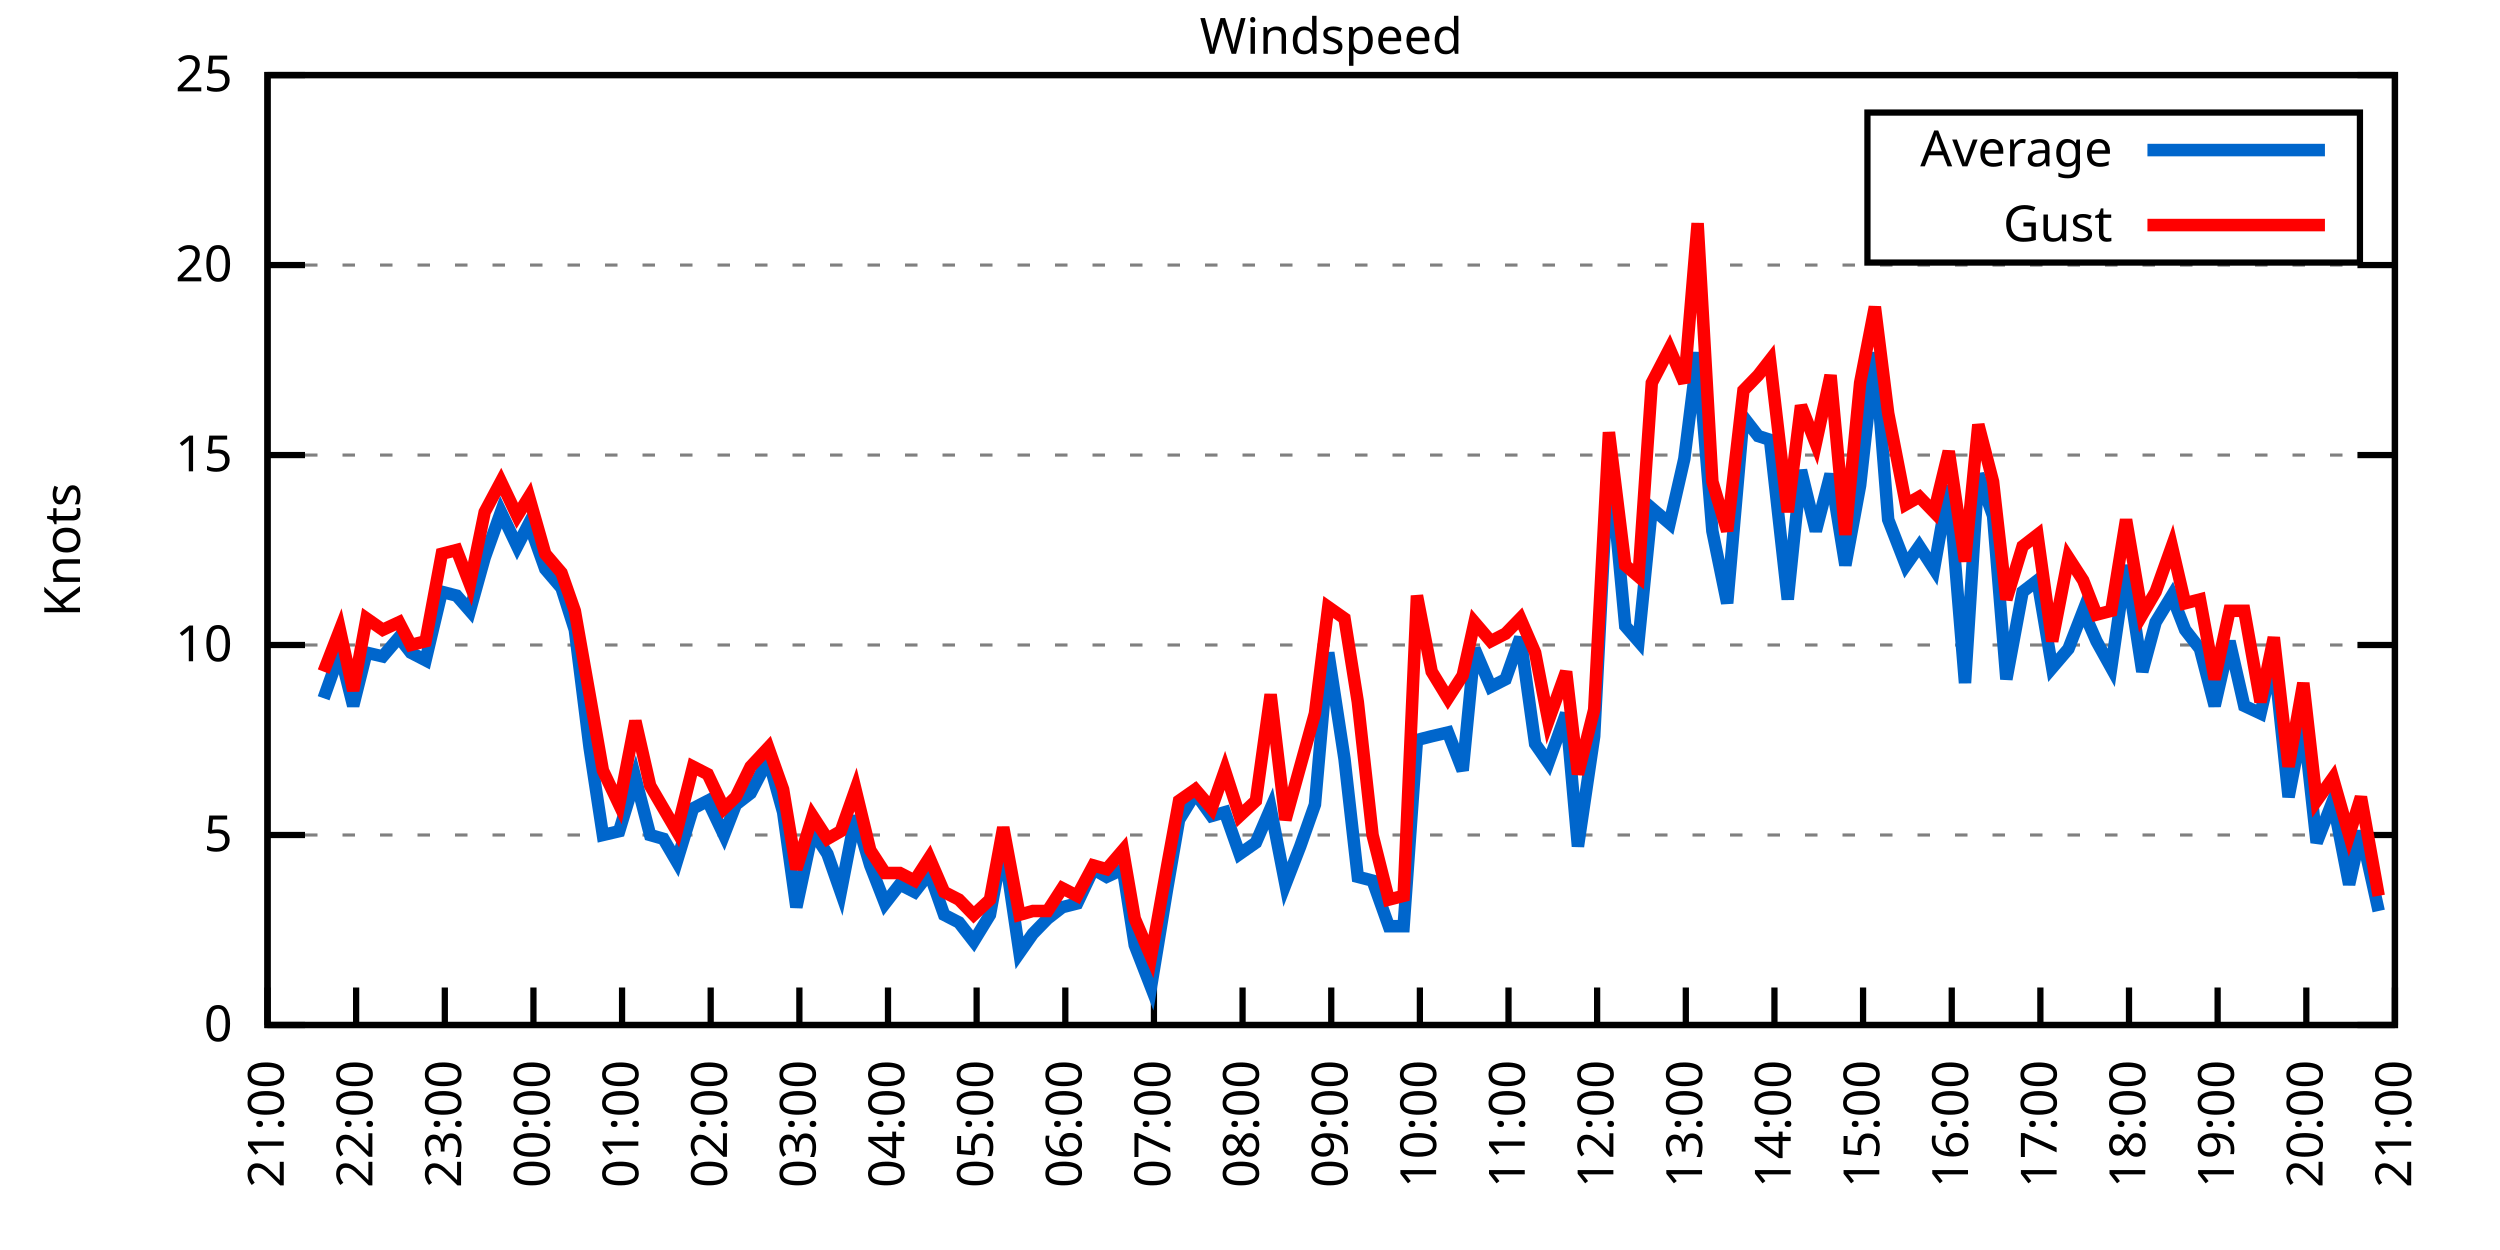
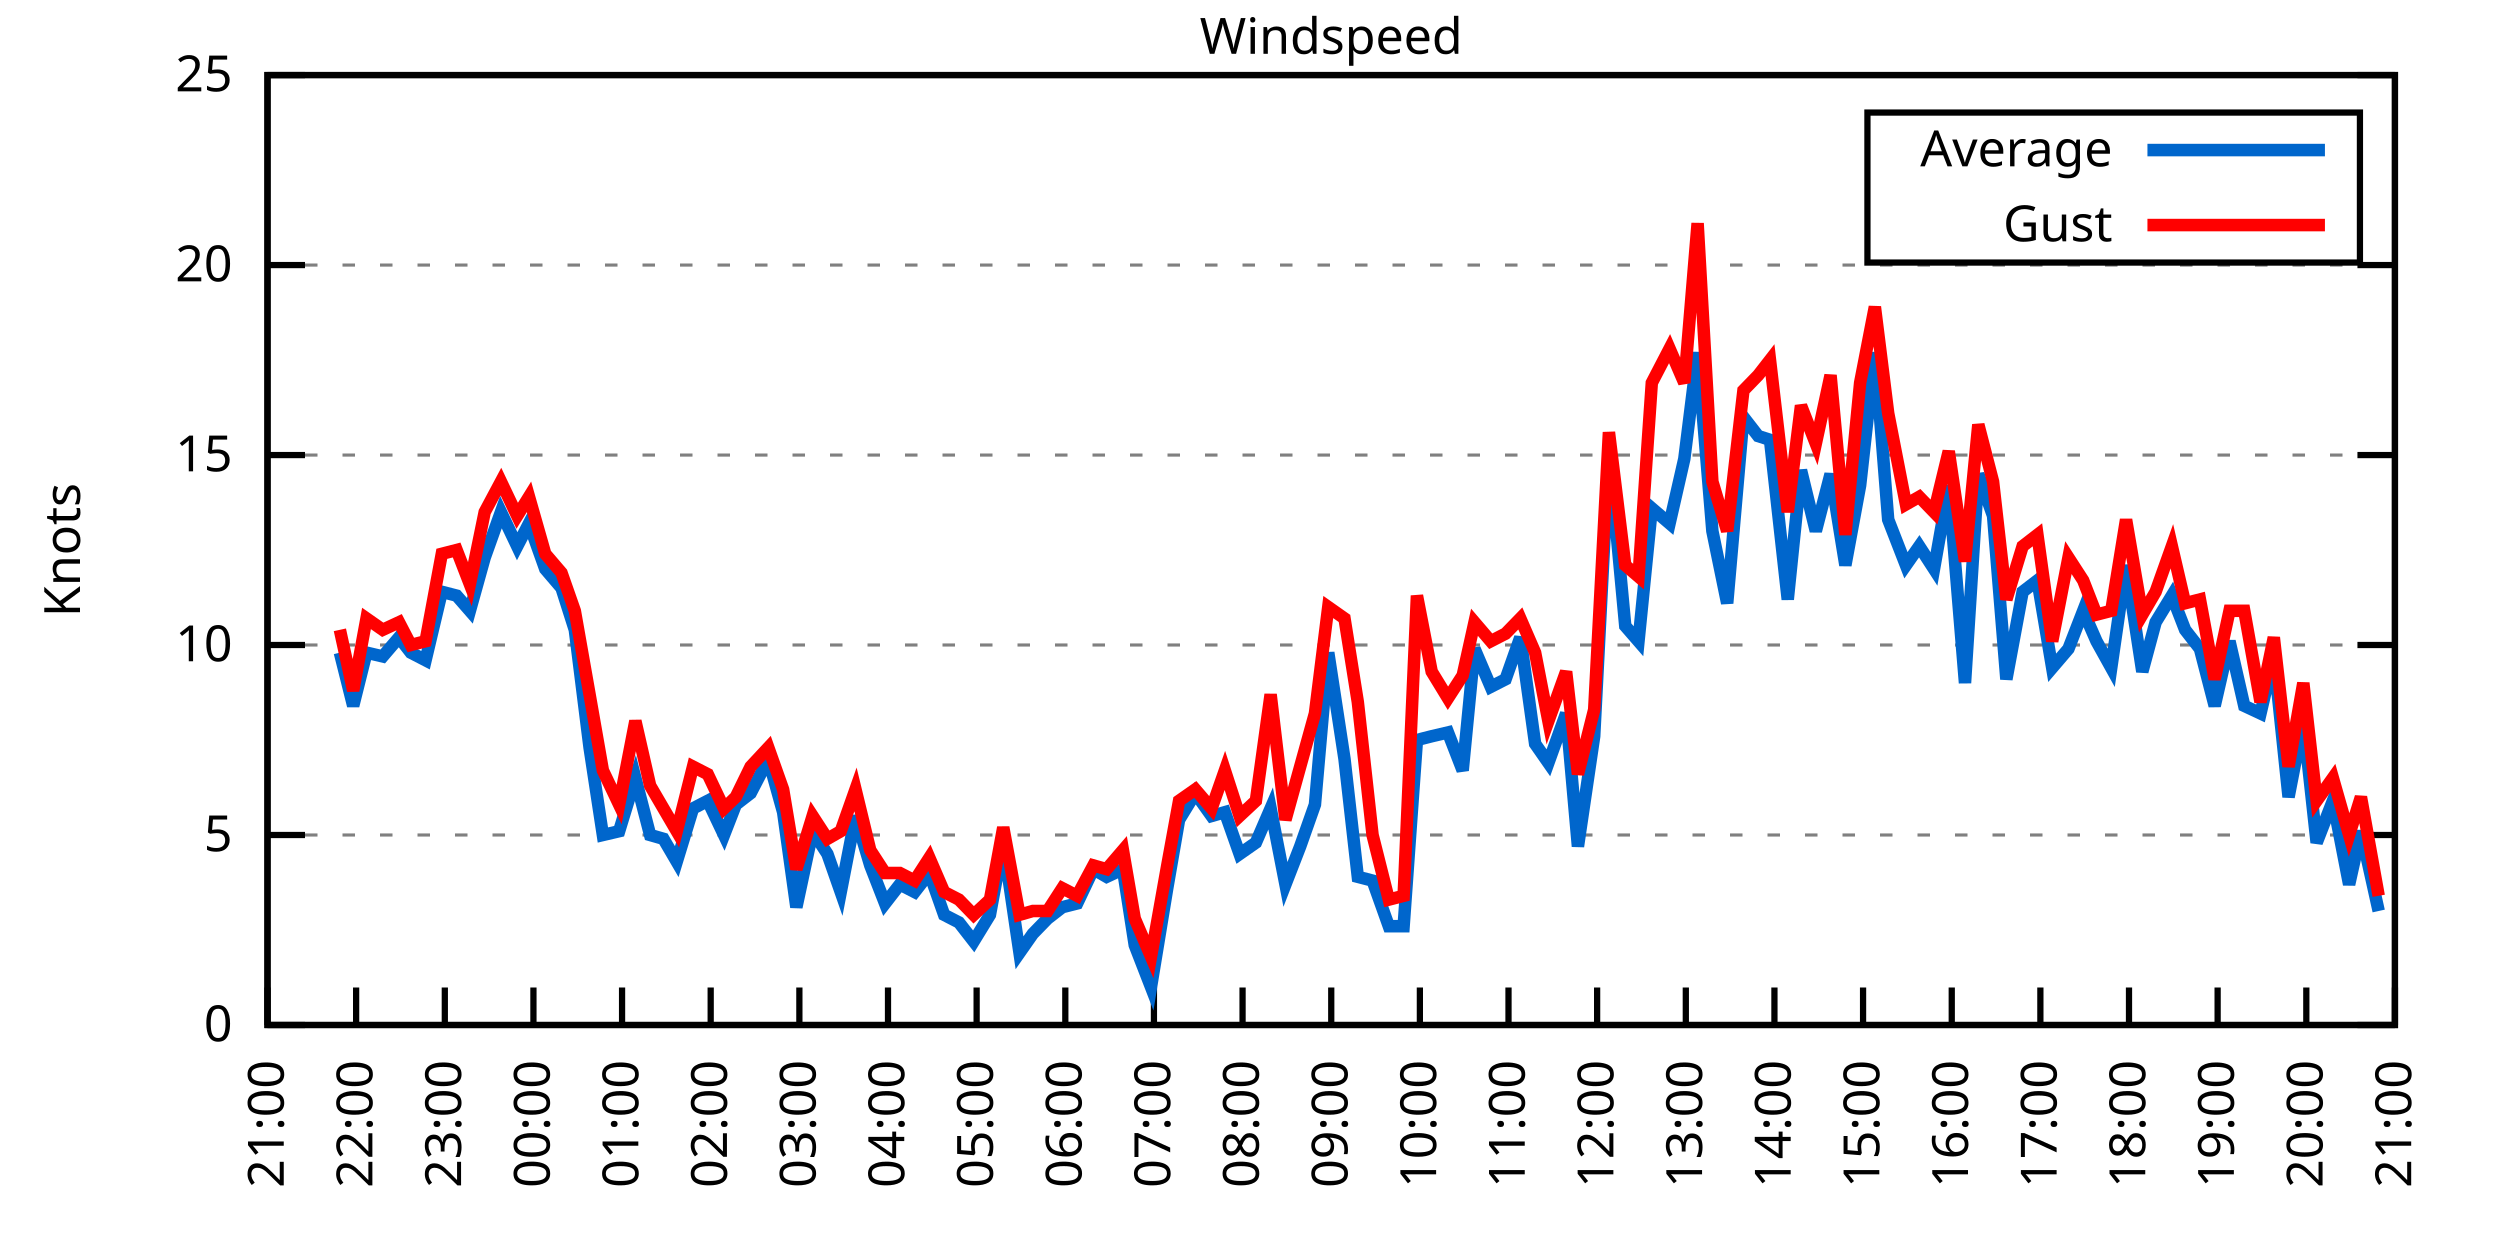
<svg xmlns="http://www.w3.org/2000/svg" xmlns:xlink="http://www.w3.org/1999/xlink" width="400" height="200" viewBox="0 0 400 200">
  <g id="gnuplot_canvas">
    <rect x="0" y="0" width="400" height="200" fill="none" />
    <defs>
      <circle id="gpDot" r="0.5" stroke-width="0.5" stroke="currentColor" />
      <path id="gpPt0" stroke-width="0.333" stroke="currentColor" d="M-1,0 h2 M0,-1 v2" />
      <path id="gpPt1" stroke-width="0.333" stroke="currentColor" d="M-1,-1 L1,1 M1,-1 L-1,1" />
      <path id="gpPt2" stroke-width="0.333" stroke="currentColor" d="M-1,0 L1,0 M0,-1 L0,1 M-1,-1 L1,1 M-1,1 L1,-1" />
      <rect id="gpPt3" stroke-width="0.333" stroke="currentColor" x="-1" y="-1" width="2" height="2" />
      <rect id="gpPt4" stroke-width="0.333" stroke="currentColor" fill="currentColor" x="-1" y="-1" width="2" height="2" />
      <circle id="gpPt5" stroke-width="0.333" stroke="currentColor" cx="0" cy="0" r="1" />
      <use xlink:href="#gpPt5" id="gpPt6" fill="currentColor" stroke="none" />
      <path id="gpPt7" stroke-width="0.333" stroke="currentColor" d="M0,-1.33 L-1.33,0.67 L1.33,0.67 z" />
      <use xlink:href="#gpPt7" id="gpPt8" fill="currentColor" stroke="none" />
      <use xlink:href="#gpPt7" id="gpPt9" stroke="currentColor" transform="rotate(180)" />
      <use xlink:href="#gpPt9" id="gpPt10" fill="currentColor" stroke="none" />
      <use xlink:href="#gpPt3" id="gpPt11" stroke="currentColor" transform="rotate(45)" />
      <use xlink:href="#gpPt11" id="gpPt12" fill="currentColor" stroke="none" />
      <path id="gpPt13" stroke-width="0.333" stroke="currentColor" d="M0,1.330 L1.265,0.411 L0.782,-1.067 L-0.782,-1.076 L-1.265,0.411 z" />
      <use xlink:href="#gpPt13" id="gpPt14" fill="currentColor" stroke="none" />
      <filter id="textbox" filterUnits="objectBoundingBox" x="0" y="0" height="1" width="1">
        <feFlood flood-color="white" flood-opacity="1" result="bgnd" />
        <feComposite in="SourceGraphic" in2="bgnd" operator="atop" />
      </filter>
      <filter id="greybox" filterUnits="objectBoundingBox" x="0" y="0" height="1" width="1">
        <feFlood flood-color="lightgrey" flood-opacity="1" result="grey" />
        <feComposite in="SourceGraphic" in2="grey" operator="atop" />
      </filter>
    </defs>
    <g fill="none" color="white" stroke="currentColor" stroke-width="1.00" stroke-linecap="butt" stroke-linejoin="miter">
</g>
    <g fill="none" color="black" stroke="currentColor" stroke-width="1.00" stroke-linecap="butt" stroke-linejoin="miter">
      <g stroke="none" shape-rendering="crispEdges">
        <polygon fill="rgb(255, 255, 255)" points="42.80,164.00 383.18,164.00 383.18,12.02 42.80,12.02 " />
      </g>
    </g>
    <g fill="none" color="black" stroke="currentColor" stroke-width="1.00" stroke-linecap="butt" stroke-linejoin="miter">
</g>
    <g fill="none" color="black" stroke="black" stroke-width="0.50" stroke-linecap="butt" stroke-linejoin="miter">
</g>
    <g fill="none" color="gray" stroke="currentColor" stroke-width="0.50" stroke-linecap="butt" stroke-linejoin="miter">
      <path stroke="gray" stroke-dasharray="2,4" class="gridline" d="M42.80,164.00 L383.19,164.00  " />
    </g>
    <g fill="none" color="gray" stroke="gray" stroke-width="1.00" stroke-linecap="butt" stroke-linejoin="miter">
</g>
    <g fill="none" color="black" stroke="currentColor" stroke-width="1.00" stroke-linecap="butt" stroke-linejoin="miter">
      <path stroke="black" d="M42.80,164.00 L48.80,164.00 M383.19,164.00 L377.19,164.00  " />
      <g transform="translate(37.20,166.60)" stroke="none" fill="black" font-family="Sans" font-size="8.00" text-anchor="end">
        <text>
          <tspan font-family="Sans"> 0</tspan>
        </text>
      </g>
    </g>
    <g fill="none" color="black" stroke="currentColor" stroke-width="1.00" stroke-linecap="butt" stroke-linejoin="miter">
</g>
    <g fill="none" color="black" stroke="black" stroke-width="0.50" stroke-linecap="butt" stroke-linejoin="miter">
</g>
    <g fill="none" color="gray" stroke="currentColor" stroke-width="0.50" stroke-linecap="butt" stroke-linejoin="miter">
      <path stroke="gray" stroke-dasharray="2,4" class="gridline" d="M42.80,133.60 L383.19,133.60  " />
    </g>
    <g fill="none" color="gray" stroke="gray" stroke-width="1.00" stroke-linecap="butt" stroke-linejoin="miter">
</g>
    <g fill="none" color="black" stroke="currentColor" stroke-width="1.00" stroke-linecap="butt" stroke-linejoin="miter">
      <path stroke="black" d="M42.80,133.60 L48.80,133.60 M383.19,133.60 L377.19,133.60  " />
      <g transform="translate(37.20,136.20)" stroke="none" fill="black" font-family="Sans" font-size="8.00" text-anchor="end">
        <text>
          <tspan font-family="Sans"> 5</tspan>
        </text>
      </g>
    </g>
    <g fill="none" color="black" stroke="currentColor" stroke-width="1.00" stroke-linecap="butt" stroke-linejoin="miter">
</g>
    <g fill="none" color="black" stroke="black" stroke-width="0.50" stroke-linecap="butt" stroke-linejoin="miter">
</g>
    <g fill="none" color="gray" stroke="currentColor" stroke-width="0.50" stroke-linecap="butt" stroke-linejoin="miter">
      <path stroke="gray" stroke-dasharray="2,4" class="gridline" d="M42.80,103.20 L383.19,103.20  " />
    </g>
    <g fill="none" color="gray" stroke="gray" stroke-width="1.00" stroke-linecap="butt" stroke-linejoin="miter">
</g>
    <g fill="none" color="black" stroke="currentColor" stroke-width="1.00" stroke-linecap="butt" stroke-linejoin="miter">
      <path stroke="black" d="M42.80,103.20 L48.80,103.20 M383.19,103.20 L377.19,103.20  " />
      <g transform="translate(37.20,105.80)" stroke="none" fill="black" font-family="Sans" font-size="8.00" text-anchor="end">
        <text>
          <tspan font-family="Sans"> 10</tspan>
        </text>
      </g>
    </g>
    <g fill="none" color="black" stroke="currentColor" stroke-width="1.00" stroke-linecap="butt" stroke-linejoin="miter">
</g>
    <g fill="none" color="black" stroke="black" stroke-width="0.50" stroke-linecap="butt" stroke-linejoin="miter">
</g>
    <g fill="none" color="gray" stroke="currentColor" stroke-width="0.50" stroke-linecap="butt" stroke-linejoin="miter">
      <path stroke="gray" stroke-dasharray="2,4" class="gridline" d="M42.80,72.81 L383.19,72.81  " />
    </g>
    <g fill="none" color="gray" stroke="gray" stroke-width="1.00" stroke-linecap="butt" stroke-linejoin="miter">
</g>
    <g fill="none" color="black" stroke="currentColor" stroke-width="1.00" stroke-linecap="butt" stroke-linejoin="miter">
      <path stroke="black" d="M42.80,72.81 L48.80,72.81 M383.19,72.81 L377.19,72.81  " />
      <g transform="translate(37.20,75.41)" stroke="none" fill="black" font-family="Sans" font-size="8.00" text-anchor="end">
        <text>
          <tspan font-family="Sans"> 15</tspan>
        </text>
      </g>
    </g>
    <g fill="none" color="black" stroke="currentColor" stroke-width="1.00" stroke-linecap="butt" stroke-linejoin="miter">
</g>
    <g fill="none" color="black" stroke="black" stroke-width="0.50" stroke-linecap="butt" stroke-linejoin="miter">
</g>
    <g fill="none" color="gray" stroke="currentColor" stroke-width="0.50" stroke-linecap="butt" stroke-linejoin="miter">
      <path stroke="gray" stroke-dasharray="2,4" class="gridline" d="M42.80,42.41 L383.19,42.41  " />
    </g>
    <g fill="none" color="gray" stroke="gray" stroke-width="1.00" stroke-linecap="butt" stroke-linejoin="miter">
</g>
    <g fill="none" color="black" stroke="currentColor" stroke-width="1.00" stroke-linecap="butt" stroke-linejoin="miter">
      <path stroke="black" d="M42.80,42.41 L48.80,42.41 M383.19,42.41 L377.19,42.41  " />
      <g transform="translate(37.20,45.01)" stroke="none" fill="black" font-family="Sans" font-size="8.00" text-anchor="end">
        <text>
          <tspan font-family="Sans"> 20</tspan>
        </text>
      </g>
    </g>
    <g fill="none" color="black" stroke="currentColor" stroke-width="1.00" stroke-linecap="butt" stroke-linejoin="miter">
</g>
    <g fill="none" color="black" stroke="black" stroke-width="0.50" stroke-linecap="butt" stroke-linejoin="miter">
</g>
    <g fill="none" color="gray" stroke="currentColor" stroke-width="0.50" stroke-linecap="butt" stroke-linejoin="miter">
      <path stroke="gray" stroke-dasharray="2,4" class="gridline" d="M42.80,12.01 L383.19,12.01  " />
    </g>
    <g fill="none" color="gray" stroke="gray" stroke-width="1.00" stroke-linecap="butt" stroke-linejoin="miter">
</g>
    <g fill="none" color="black" stroke="currentColor" stroke-width="1.00" stroke-linecap="butt" stroke-linejoin="miter">
      <path stroke="black" d="M42.80,12.01 L48.80,12.01 M383.19,12.01 L377.19,12.01  " />
      <g transform="translate(37.20,14.61)" stroke="none" fill="black" font-family="Sans" font-size="8.00" text-anchor="end">
        <text>
          <tspan font-family="Sans"> 25</tspan>
        </text>
      </g>
    </g>
    <g fill="none" color="black" stroke="currentColor" stroke-width="1.00" stroke-linecap="butt" stroke-linejoin="miter">
      <path stroke="black" d="M42.80,164.00 L42.80,158.00  " />
      <g transform="translate(45.40,169.60) rotate(270.00)" stroke="none" fill="black" font-family="Sans" font-size="8.00" text-anchor="end">
        <text>
          <tspan font-family="Sans">21:00</tspan>
        </text>
      </g>
    </g>
    <g fill="none" color="black" stroke="currentColor" stroke-width="1.00" stroke-linecap="butt" stroke-linejoin="miter">
      <path stroke="black" d="M56.98,164.00 L56.98,158.00  " />
      <g transform="translate(59.58,169.60) rotate(270.00)" stroke="none" fill="black" font-family="Sans" font-size="8.00" text-anchor="end">
        <text>
          <tspan font-family="Sans">22:00</tspan>
        </text>
      </g>
    </g>
    <g fill="none" color="black" stroke="currentColor" stroke-width="1.00" stroke-linecap="butt" stroke-linejoin="miter">
      <path stroke="black" d="M71.17,164.00 L71.17,158.00  " />
      <g transform="translate(73.77,169.60) rotate(270.00)" stroke="none" fill="black" font-family="Sans" font-size="8.00" text-anchor="end">
        <text>
          <tspan font-family="Sans">23:00</tspan>
        </text>
      </g>
    </g>
    <g fill="none" color="black" stroke="currentColor" stroke-width="1.00" stroke-linecap="butt" stroke-linejoin="miter">
      <path stroke="black" d="M85.35,164.00 L85.35,158.00  " />
      <g transform="translate(87.95,169.60) rotate(270.00)" stroke="none" fill="black" font-family="Sans" font-size="8.00" text-anchor="end">
        <text>
          <tspan font-family="Sans">00:00</tspan>
        </text>
      </g>
    </g>
    <g fill="none" color="black" stroke="currentColor" stroke-width="1.00" stroke-linecap="butt" stroke-linejoin="miter">
      <path stroke="black" d="M99.53,164.00 L99.53,158.00  " />
      <g transform="translate(102.13,169.60) rotate(270.00)" stroke="none" fill="black" font-family="Sans" font-size="8.00" text-anchor="end">
        <text>
          <tspan font-family="Sans">01:00</tspan>
        </text>
      </g>
    </g>
    <g fill="none" color="black" stroke="currentColor" stroke-width="1.00" stroke-linecap="butt" stroke-linejoin="miter">
      <path stroke="black" d="M113.71,164.00 L113.71,158.00  " />
      <g transform="translate(116.31,169.60) rotate(270.00)" stroke="none" fill="black" font-family="Sans" font-size="8.00" text-anchor="end">
        <text>
          <tspan font-family="Sans">02:00</tspan>
        </text>
      </g>
    </g>
    <g fill="none" color="black" stroke="currentColor" stroke-width="1.00" stroke-linecap="butt" stroke-linejoin="miter">
      <path stroke="black" d="M127.90,164.00 L127.90,158.00  " />
      <g transform="translate(130.50,169.60) rotate(270.00)" stroke="none" fill="black" font-family="Sans" font-size="8.00" text-anchor="end">
        <text>
          <tspan font-family="Sans">03:00</tspan>
        </text>
      </g>
    </g>
    <g fill="none" color="black" stroke="currentColor" stroke-width="1.00" stroke-linecap="butt" stroke-linejoin="miter">
      <path stroke="black" d="M142.08,164.00 L142.08,158.00  " />
      <g transform="translate(144.68,169.60) rotate(270.00)" stroke="none" fill="black" font-family="Sans" font-size="8.00" text-anchor="end">
        <text>
          <tspan font-family="Sans">04:00</tspan>
        </text>
      </g>
    </g>
    <g fill="none" color="black" stroke="currentColor" stroke-width="1.00" stroke-linecap="butt" stroke-linejoin="miter">
      <path stroke="black" d="M156.26,164.00 L156.26,158.00  " />
      <g transform="translate(158.86,169.60) rotate(270.00)" stroke="none" fill="black" font-family="Sans" font-size="8.00" text-anchor="end">
        <text>
          <tspan font-family="Sans">05:00</tspan>
        </text>
      </g>
    </g>
    <g fill="none" color="black" stroke="currentColor" stroke-width="1.00" stroke-linecap="butt" stroke-linejoin="miter">
      <path stroke="black" d="M170.45,164.00 L170.45,158.00  " />
      <g transform="translate(173.05,169.60) rotate(270.00)" stroke="none" fill="black" font-family="Sans" font-size="8.00" text-anchor="end">
        <text>
          <tspan font-family="Sans">06:00</tspan>
        </text>
      </g>
    </g>
    <g fill="none" color="black" stroke="currentColor" stroke-width="1.00" stroke-linecap="butt" stroke-linejoin="miter">
      <path stroke="black" d="M184.63,164.00 L184.63,158.00  " />
      <g transform="translate(187.23,169.60) rotate(270.00)" stroke="none" fill="black" font-family="Sans" font-size="8.00" text-anchor="end">
        <text>
          <tspan font-family="Sans">07:00</tspan>
        </text>
      </g>
    </g>
    <g fill="none" color="black" stroke="currentColor" stroke-width="1.00" stroke-linecap="butt" stroke-linejoin="miter">
      <path stroke="black" d="M198.81,164.00 L198.81,158.00  " />
      <g transform="translate(201.41,169.60) rotate(270.00)" stroke="none" fill="black" font-family="Sans" font-size="8.00" text-anchor="end">
        <text>
          <tspan font-family="Sans">08:00</tspan>
        </text>
      </g>
    </g>
    <g fill="none" color="black" stroke="currentColor" stroke-width="1.00" stroke-linecap="butt" stroke-linejoin="miter">
      <path stroke="black" d="M213.00,164.00 L213.00,158.00  " />
      <g transform="translate(215.60,169.60) rotate(270.00)" stroke="none" fill="black" font-family="Sans" font-size="8.00" text-anchor="end">
        <text>
          <tspan font-family="Sans">09:00</tspan>
        </text>
      </g>
    </g>
    <g fill="none" color="black" stroke="currentColor" stroke-width="1.00" stroke-linecap="butt" stroke-linejoin="miter">
      <path stroke="black" d="M227.18,164.00 L227.18,158.00  " />
      <g transform="translate(229.78,169.60) rotate(270.00)" stroke="none" fill="black" font-family="Sans" font-size="8.00" text-anchor="end">
        <text>
          <tspan font-family="Sans">10:00</tspan>
        </text>
      </g>
    </g>
    <g fill="none" color="black" stroke="currentColor" stroke-width="1.00" stroke-linecap="butt" stroke-linejoin="miter">
      <path stroke="black" d="M241.36,164.00 L241.36,158.00  " />
      <g transform="translate(243.96,169.60) rotate(270.00)" stroke="none" fill="black" font-family="Sans" font-size="8.00" text-anchor="end">
        <text>
          <tspan font-family="Sans">11:00</tspan>
        </text>
      </g>
    </g>
    <g fill="none" color="black" stroke="currentColor" stroke-width="1.00" stroke-linecap="butt" stroke-linejoin="miter">
      <path stroke="black" d="M255.54,164.00 L255.54,158.00  " />
      <g transform="translate(258.14,169.60) rotate(270.00)" stroke="none" fill="black" font-family="Sans" font-size="8.00" text-anchor="end">
        <text>
          <tspan font-family="Sans">12:00</tspan>
        </text>
      </g>
    </g>
    <g fill="none" color="black" stroke="currentColor" stroke-width="1.00" stroke-linecap="butt" stroke-linejoin="miter">
      <path stroke="black" d="M269.73,164.00 L269.73,158.00  " />
      <g transform="translate(272.33,169.60) rotate(270.00)" stroke="none" fill="black" font-family="Sans" font-size="8.00" text-anchor="end">
        <text>
          <tspan font-family="Sans">13:00</tspan>
        </text>
      </g>
    </g>
    <g fill="none" color="black" stroke="currentColor" stroke-width="1.00" stroke-linecap="butt" stroke-linejoin="miter">
      <path stroke="black" d="M283.91,164.00 L283.91,158.00  " />
      <g transform="translate(286.51,169.60) rotate(270.00)" stroke="none" fill="black" font-family="Sans" font-size="8.00" text-anchor="end">
        <text>
          <tspan font-family="Sans">14:00</tspan>
        </text>
      </g>
    </g>
    <g fill="none" color="black" stroke="currentColor" stroke-width="1.00" stroke-linecap="butt" stroke-linejoin="miter">
      <path stroke="black" d="M298.09,164.00 L298.09,158.00  " />
      <g transform="translate(300.69,169.60) rotate(270.00)" stroke="none" fill="black" font-family="Sans" font-size="8.00" text-anchor="end">
        <text>
          <tspan font-family="Sans">15:00</tspan>
        </text>
      </g>
    </g>
    <g fill="none" color="black" stroke="currentColor" stroke-width="1.00" stroke-linecap="butt" stroke-linejoin="miter">
      <path stroke="black" d="M312.28,164.00 L312.28,158.00  " />
      <g transform="translate(314.88,169.60) rotate(270.00)" stroke="none" fill="black" font-family="Sans" font-size="8.00" text-anchor="end">
        <text>
          <tspan font-family="Sans">16:00</tspan>
        </text>
      </g>
    </g>
    <g fill="none" color="black" stroke="currentColor" stroke-width="1.00" stroke-linecap="butt" stroke-linejoin="miter">
      <path stroke="black" d="M326.46,164.00 L326.46,158.00  " />
      <g transform="translate(329.06,169.60) rotate(270.00)" stroke="none" fill="black" font-family="Sans" font-size="8.00" text-anchor="end">
        <text>
          <tspan font-family="Sans">17:00</tspan>
        </text>
      </g>
    </g>
    <g fill="none" color="black" stroke="currentColor" stroke-width="1.00" stroke-linecap="butt" stroke-linejoin="miter">
      <path stroke="black" d="M340.64,164.00 L340.64,158.00  " />
      <g transform="translate(343.24,169.60) rotate(270.00)" stroke="none" fill="black" font-family="Sans" font-size="8.00" text-anchor="end">
        <text>
          <tspan font-family="Sans">18:00</tspan>
        </text>
      </g>
    </g>
    <g fill="none" color="black" stroke="currentColor" stroke-width="1.00" stroke-linecap="butt" stroke-linejoin="miter">
      <path stroke="black" d="M354.82,164.00 L354.82,158.00  " />
      <g transform="translate(357.42,169.60) rotate(270.00)" stroke="none" fill="black" font-family="Sans" font-size="8.00" text-anchor="end">
        <text>
          <tspan font-family="Sans">19:00</tspan>
        </text>
      </g>
    </g>
    <g fill="none" color="black" stroke="currentColor" stroke-width="1.00" stroke-linecap="butt" stroke-linejoin="miter">
      <path stroke="black" d="M369.01,164.00 L369.01,158.00  " />
      <g transform="translate(371.61,169.60) rotate(270.00)" stroke="none" fill="black" font-family="Sans" font-size="8.00" text-anchor="end">
        <text>
          <tspan font-family="Sans">20:00</tspan>
        </text>
      </g>
    </g>
    <g fill="none" color="black" stroke="currentColor" stroke-width="1.00" stroke-linecap="butt" stroke-linejoin="miter">
      <path stroke="black" d="M383.19,164.00 L383.19,158.00  " />
      <g transform="translate(385.79,169.60) rotate(270.00)" stroke="none" fill="black" font-family="Sans" font-size="8.00" text-anchor="end">
        <text>
          <tspan font-family="Sans">21:00</tspan>
        </text>
      </g>
    </g>
    <g fill="none" color="black" stroke="currentColor" stroke-width="1.00" stroke-linecap="butt" stroke-linejoin="miter">
</g>
    <g fill="none" color="black" stroke="currentColor" stroke-width="1.00" stroke-linecap="butt" stroke-linejoin="miter">
      <path stroke="black" d="M42.80,12.01 L42.80,164.00 L383.19,164.00 L383.19,12.01 L42.80,12.01 Z  " />
    </g>
    <g fill="none" color="black" stroke="currentColor" stroke-width="1.00" stroke-linecap="butt" stroke-linejoin="miter">
</g>
    <g fill="none" color="black" stroke="currentColor" stroke-width="1.00" stroke-linecap="butt" stroke-linejoin="miter">
      <path stroke="black" d="M298.79,42.01 L298.79,18.01 L377.59,18.01 L377.59,42.01 L298.79,42.01 Z  " />
    </g>
    <g id="Windspeed_plot_1">
      <g fill="none" color="white" stroke="black" stroke-width="2.00" stroke-linecap="butt" stroke-linejoin="miter">
</g>
      <g fill="none" color="black" stroke="currentColor" stroke-width="2.00" stroke-linecap="butt" stroke-linejoin="miter">
        <g transform="translate(337.99,26.61)" stroke="none" fill="black" font-family="Sans" font-size="8.00" text-anchor="end">
          <text>
            <tspan font-family="Sans">Average</tspan>
          </text>
        </g>
      </g>
      <g fill="none" color="black" stroke="currentColor" stroke-width="2.00" stroke-linecap="butt" stroke-linejoin="miter">
-         <path stroke="rgb(  0, 102, 204)" d="M343.59,24.01 L371.99,24.01 M51.78,111.72 L54.38,104.42 L56.51,112.93 L58.64,104.42 L61.24,105.03 L63.84,101.99   L65.73,104.42 L68.09,105.64 L70.69,94.69 L73.06,95.30 L75.18,97.73 L77.55,89.22 L80.15,81.93 L82.75,87.40   L84.64,83.75 L87.24,91.04 L89.84,94.08 L91.97,100.77 L94.33,119.62 L96.46,133.60 L99.06,132.99 L101.66,124.48   L104.02,133.60 L106.15,134.21 L108.28,137.86 L110.88,129.35 L113.24,128.13 L115.84,133.60 L117.73,128.74 L120.10,126.91   L122.93,121.44 L125.30,129.95 L127.42,145.15 L130.02,132.99 L132.39,136.64 L134.52,142.72 L136.88,130.56 L139.24,138.47   L141.61,144.55 L143.97,141.51 L146.34,142.72 L148.70,139.68 L151.06,146.37 L153.43,147.59 L155.79,150.62 L158.39,146.37   L160.52,134.82 L163.12,152.45 L165.25,149.41 L167.61,146.98 L169.97,145.15 L172.34,144.55 L174.94,139.07 L177.06,140.29   L179.67,139.07 L181.56,151.23 L184.16,157.92 L186.76,142.11 L188.65,131.17 L191.25,126.91 L193.85,130.56 L195.98,129.95   L198.34,136.64 L200.94,134.82 L203.30,129.35 L205.67,141.51 L208.03,135.43 L210.39,128.74 L212.52,104.42 L215.12,121.44   L217.25,140.29 L219.61,140.90 L222.21,148.19 L224.58,148.19 L226.71,118.40 L229.07,117.80 L231.67,117.19 L234.03,123.27   L235.92,103.81 L238.52,109.89 L240.89,108.68 L243.25,101.99 L245.62,119.01 L247.74,122.05 L250.58,114.15 L252.47,135.43   L255.07,117.80 L257.43,72.20 L260.04,100.16 L262.16,102.60 L264.29,81.32 L267.13,83.75 L269.49,73.41 L271.62,56.39   L273.98,84.97 L276.35,96.52 L278.95,66.73 L281.31,69.77 L283.20,70.37 L286.04,95.91 L288.16,75.24 L290.53,84.97   L292.89,75.85 L295.26,90.44 L297.62,77.67 L299.98,56.39 L302.11,83.14 L304.95,90.44 L307.08,87.40 L309.44,91.04   L311.80,77.67 L314.40,109.28 L316.53,75.85 L318.89,82.53 L321.02,108.68 L323.62,94.69 L325.99,92.87 L328.35,106.85   L330.95,103.81 L333.31,97.73 L335.44,102.60 L337.80,106.85 L340.17,90.44 L342.77,107.46 L344.90,99.56 L347.50,95.30   L349.62,100.77 L351.99,103.81 L354.35,112.93 L356.72,102.60 L359.08,112.93 L361.68,114.15 L363.81,105.03 L366.17,127.52   L368.53,115.36 L370.66,134.82 L373.26,128.13 L375.86,141.51 L377.75,132.99 L380.59,145.76  " />
+         <path stroke="rgb(  0, 102, 204)" d="M343.59,24.01 L371.99,24.01 M54.38,104.42 L56.51,112.93 L58.64,104.42 L61.24,105.03 L63.84,101.99 L65.73,104.42   L68.09,105.64 L70.69,94.69 L73.06,95.30 L75.18,97.73 L77.55,89.22 L80.15,81.93 L82.75,87.40 L84.64,83.75   L87.24,91.04 L89.84,94.08 L91.97,100.77 L94.33,119.62 L96.46,133.60 L99.06,132.99 L101.66,124.48 L104.02,133.60   L106.15,134.21 L108.28,137.86 L110.88,129.35 L113.24,128.13 L115.84,133.60 L117.73,128.74 L120.10,126.91 L122.93,121.44   L125.30,129.95 L127.42,145.15 L130.02,132.99 L132.39,136.64 L134.52,142.72 L136.88,130.56 L139.24,138.47 L141.61,144.55   L143.97,141.51 L146.34,142.72 L148.70,139.68 L151.06,146.37 L153.43,147.59 L155.79,150.62 L158.39,146.37 L160.52,134.82   L163.12,152.45 L165.25,149.41 L167.61,146.98 L169.97,145.15 L172.34,144.55 L174.94,139.07 L177.06,140.29 L179.67,139.07   L181.56,151.23 L184.16,157.92 L186.76,142.11 L188.65,131.17 L191.25,126.91 L193.85,130.56 L195.98,129.95 L198.34,136.64   L200.94,134.82 L203.30,129.35 L205.67,141.51 L208.03,135.43 L210.39,128.74 L212.52,104.42 L215.12,121.44 L217.25,140.29   L219.61,140.90 L222.21,148.19 L224.58,148.19 L226.71,118.40 L229.07,117.80 L231.67,117.19 L234.03,123.27 L235.92,103.81   L238.52,109.89 L240.89,108.68 L243.25,101.99 L245.62,119.01 L247.74,122.05 L250.58,114.15 L252.47,135.43 L255.07,117.80   L257.43,72.20 L260.04,100.16 L262.16,102.60 L264.29,81.32 L267.13,83.75 L269.49,73.41 L271.62,56.39 L273.98,84.97   L276.35,96.52 L278.95,66.73 L281.31,69.77 L283.20,70.37 L286.04,95.91 L288.16,75.24 L290.53,84.97 L292.89,75.85   L295.26,90.44 L297.62,77.67 L299.98,56.39 L302.11,83.14 L304.95,90.44 L307.08,87.40 L309.44,91.04 L311.80,77.67   L314.40,109.28 L316.53,75.85 L318.89,82.53 L321.02,108.68 L323.62,94.69 L325.99,92.87 L328.35,106.85 L330.95,103.81   L333.31,97.73 L335.44,102.60 L337.80,106.85 L340.17,90.44 L342.77,107.46 L344.90,99.56 L347.50,95.30 L349.62,100.77   L351.99,103.81 L354.35,112.93 L356.72,102.60 L359.08,112.93 L361.68,114.15 L363.81,105.03 L366.17,127.52 L368.53,115.36   L370.66,134.82 L373.26,128.13 L375.86,141.51 L377.75,132.99 L380.59,145.76  " />
      </g>
    </g>
    <g id="Windspeed_plot_2">
      <g fill="none" color="black" stroke="currentColor" stroke-width="2.00" stroke-linecap="butt" stroke-linejoin="miter">
        <g transform="translate(337.99,38.61)" stroke="none" fill="black" font-family="Sans" font-size="8.00" text-anchor="end">
          <text>
            <tspan font-family="Sans">Gust</tspan>
          </text>
        </g>
      </g>
      <g fill="none" color="black" stroke="currentColor" stroke-width="2.00" stroke-linecap="butt" stroke-linejoin="miter">
-         <path stroke="rgb(255,   0,   0)" d="M343.59,36.01 L371.99,36.01 M51.78,107.46 L54.38,100.77 L56.51,110.50 L58.64,98.95 L61.24,100.77 L63.84,99.56   L65.73,103.20 L68.09,102.60 L70.69,88.61 L73.06,88.00 L75.18,93.48 L77.55,81.93 L80.15,77.06 L82.75,82.53   L84.64,79.49 L87.24,88.61 L89.84,91.65 L91.97,97.73 L94.33,111.11 L96.46,123.27 L99.06,128.74 L101.66,115.36   L104.02,125.70 L106.15,129.35 L108.28,132.99 L110.88,122.66 L113.24,123.87 L115.84,129.35 L117.73,127.52 L120.10,122.66   L122.93,119.62 L125.30,126.31 L127.42,139.07 L130.02,130.56 L132.39,134.21 L134.52,132.99 L136.88,126.31 L139.24,136.03   L141.61,139.68 L143.97,139.68 L146.34,140.90 L148.70,137.25 L151.06,142.72 L153.43,143.94 L155.79,146.37 L158.39,143.94   L160.52,132.39 L163.12,146.37 L165.25,145.76 L167.61,145.76 L169.97,142.11 L172.34,143.33 L174.94,138.47 L177.06,139.07   L179.67,136.03 L181.56,146.98 L184.16,153.06 L186.76,138.47 L188.65,128.13 L191.25,126.31 L193.85,129.35 L195.98,123.27   L198.34,130.56 L200.94,128.13 L203.30,111.11 L205.67,131.17 L208.03,122.66 L210.39,114.15 L212.52,97.12 L215.12,98.95   L217.25,112.32 L219.61,133.60 L222.21,143.94 L224.58,143.33 L226.71,95.30 L229.07,107.46 L231.67,111.72 L234.03,108.07   L235.92,99.56 L238.52,102.60 L240.89,101.38 L243.25,98.95 L245.62,104.42 L247.74,115.36 L250.58,107.46 L252.47,123.87   L255.07,113.54 L257.43,69.16 L260.04,90.44 L262.16,92.26 L264.29,61.25 L267.13,55.78 L269.49,61.25 L271.62,35.72   L273.98,77.06 L276.35,84.97 L278.95,62.47 L281.31,60.04 L283.20,57.61 L286.04,81.93 L288.16,64.90 L290.53,70.98   L292.89,60.04 L295.26,85.57 L297.62,61.25 L299.98,49.10 L302.11,66.12 L304.95,80.71 L307.08,79.49 L309.44,81.93   L311.80,72.20 L314.40,89.83 L316.53,67.94 L318.89,77.06 L321.02,95.91 L323.62,87.40 L325.99,85.57 L328.35,102.60   L330.95,89.22 L333.31,92.87 L335.44,98.34 L337.80,97.73 L340.17,83.14 L342.77,98.34 L344.90,94.69 L347.50,87.40   L349.62,96.52 L351.99,95.91 L354.35,108.68 L356.72,97.73 L359.08,97.73 L361.68,112.32 L363.81,101.99 L366.17,122.66   L368.53,109.28 L370.66,128.13 L373.26,124.48 L375.86,133.60 L377.75,127.52 L380.59,143.33  " />
+         <path stroke="rgb(255,   0,   0)" d="M343.59,36.01 L371.99,36.01 M54.38,100.77 L56.51,110.50 L58.64,98.95 L61.24,100.77 L63.84,99.56 L65.73,103.20   L68.09,102.60 L70.69,88.61 L73.06,88.00 L75.18,93.48 L77.55,81.93 L80.15,77.06 L82.75,82.53 L84.64,79.49   L87.24,88.61 L89.84,91.65 L91.97,97.73 L94.33,111.11 L96.46,123.27 L99.06,128.74 L101.66,115.36 L104.02,125.70   L106.15,129.35 L108.28,132.99 L110.88,122.66 L113.24,123.87 L115.84,129.35 L117.73,127.52 L120.10,122.66 L122.93,119.62   L125.30,126.31 L127.42,139.07 L130.02,130.56 L132.39,134.21 L134.52,132.99 L136.88,126.31 L139.24,136.03 L141.61,139.68   L143.97,139.68 L146.34,140.90 L148.70,137.25 L151.06,142.72 L153.43,143.94 L155.79,146.37 L158.39,143.94 L160.52,132.39   L163.12,146.37 L165.25,145.76 L167.61,145.76 L169.97,142.11 L172.34,143.33 L174.94,138.47 L177.06,139.07 L179.67,136.03   L181.56,146.98 L184.16,153.06 L186.76,138.47 L188.65,128.13 L191.25,126.31 L193.85,129.35 L195.98,123.27 L198.34,130.56   L200.94,128.13 L203.30,111.11 L205.67,131.17 L208.03,122.66 L210.39,114.15 L212.52,97.12 L215.12,98.95 L217.25,112.32   L219.61,133.60 L222.21,143.94 L224.58,143.33 L226.71,95.30 L229.07,107.46 L231.67,111.72 L234.03,108.07 L235.92,99.56   L238.52,102.60 L240.89,101.38 L243.25,98.95 L245.62,104.42 L247.74,115.36 L250.58,107.46 L252.47,123.87 L255.07,113.54   L257.43,69.16 L260.04,90.44 L262.16,92.26 L264.29,61.25 L267.13,55.78 L269.49,61.25 L271.62,35.72 L273.98,77.06   L276.35,84.97 L278.95,62.47 L281.31,60.04 L283.20,57.61 L286.04,81.93 L288.16,64.90 L290.53,70.98 L292.89,60.04   L295.26,85.57 L297.62,61.25 L299.98,49.10 L302.11,66.12 L304.95,80.71 L307.08,79.49 L309.44,81.93 L311.80,72.20   L314.40,89.83 L316.53,67.94 L318.89,77.06 L321.02,95.91 L323.62,87.40 L325.99,85.57 L328.35,102.60 L330.95,89.22   L333.31,92.87 L335.44,98.34 L337.80,97.73 L340.17,83.14 L342.77,98.34 L344.90,94.69 L347.50,87.40 L349.62,96.52   L351.99,95.91 L354.35,108.68 L356.72,97.73 L359.08,97.73 L361.68,112.32 L363.81,101.99 L366.17,122.66 L368.53,109.28   L370.66,128.13 L373.26,124.48 L375.86,133.60 L377.75,127.52 L380.59,143.33  " />
      </g>
    </g>
    <g fill="none" color="black" stroke="currentColor" stroke-width="2.00" stroke-linecap="butt" stroke-linejoin="miter">
</g>
    <g fill="none" color="black" stroke="black" stroke-width="1.00" stroke-linecap="butt" stroke-linejoin="miter">
</g>
    <g fill="none" color="black" stroke="currentColor" stroke-width="1.00" stroke-linecap="butt" stroke-linejoin="miter">
      <path stroke="black" d="M42.80,12.01 L42.80,164.00 L383.19,164.00 L383.19,12.01 L42.80,12.01 Z  " />
      <g transform="translate(12.80,88.01) rotate(270.00)" stroke="none" fill="black" font-family="Sans" font-size="8.00" text-anchor="middle">
        <text>
          <tspan font-family="Sans">Knots</tspan>
        </text>
      </g>
    </g>
    <g fill="none" color="black" stroke="currentColor" stroke-width="1.00" stroke-linecap="butt" stroke-linejoin="miter">
</g>
    <g fill="none" color="black" stroke="currentColor" stroke-width="1.00" stroke-linecap="butt" stroke-linejoin="miter">
      <g transform="translate(212.99,8.61)" stroke="none" fill="black" font-family="Sans" font-size="8.00" text-anchor="middle">
        <text>
          <tspan font-family="Sans">Windspeed</tspan>
        </text>
      </g>
    </g>
    <g fill="none" color="black" stroke="currentColor" stroke-width="1.00" stroke-linecap="butt" stroke-linejoin="miter">
</g>
  </g>
</svg>
